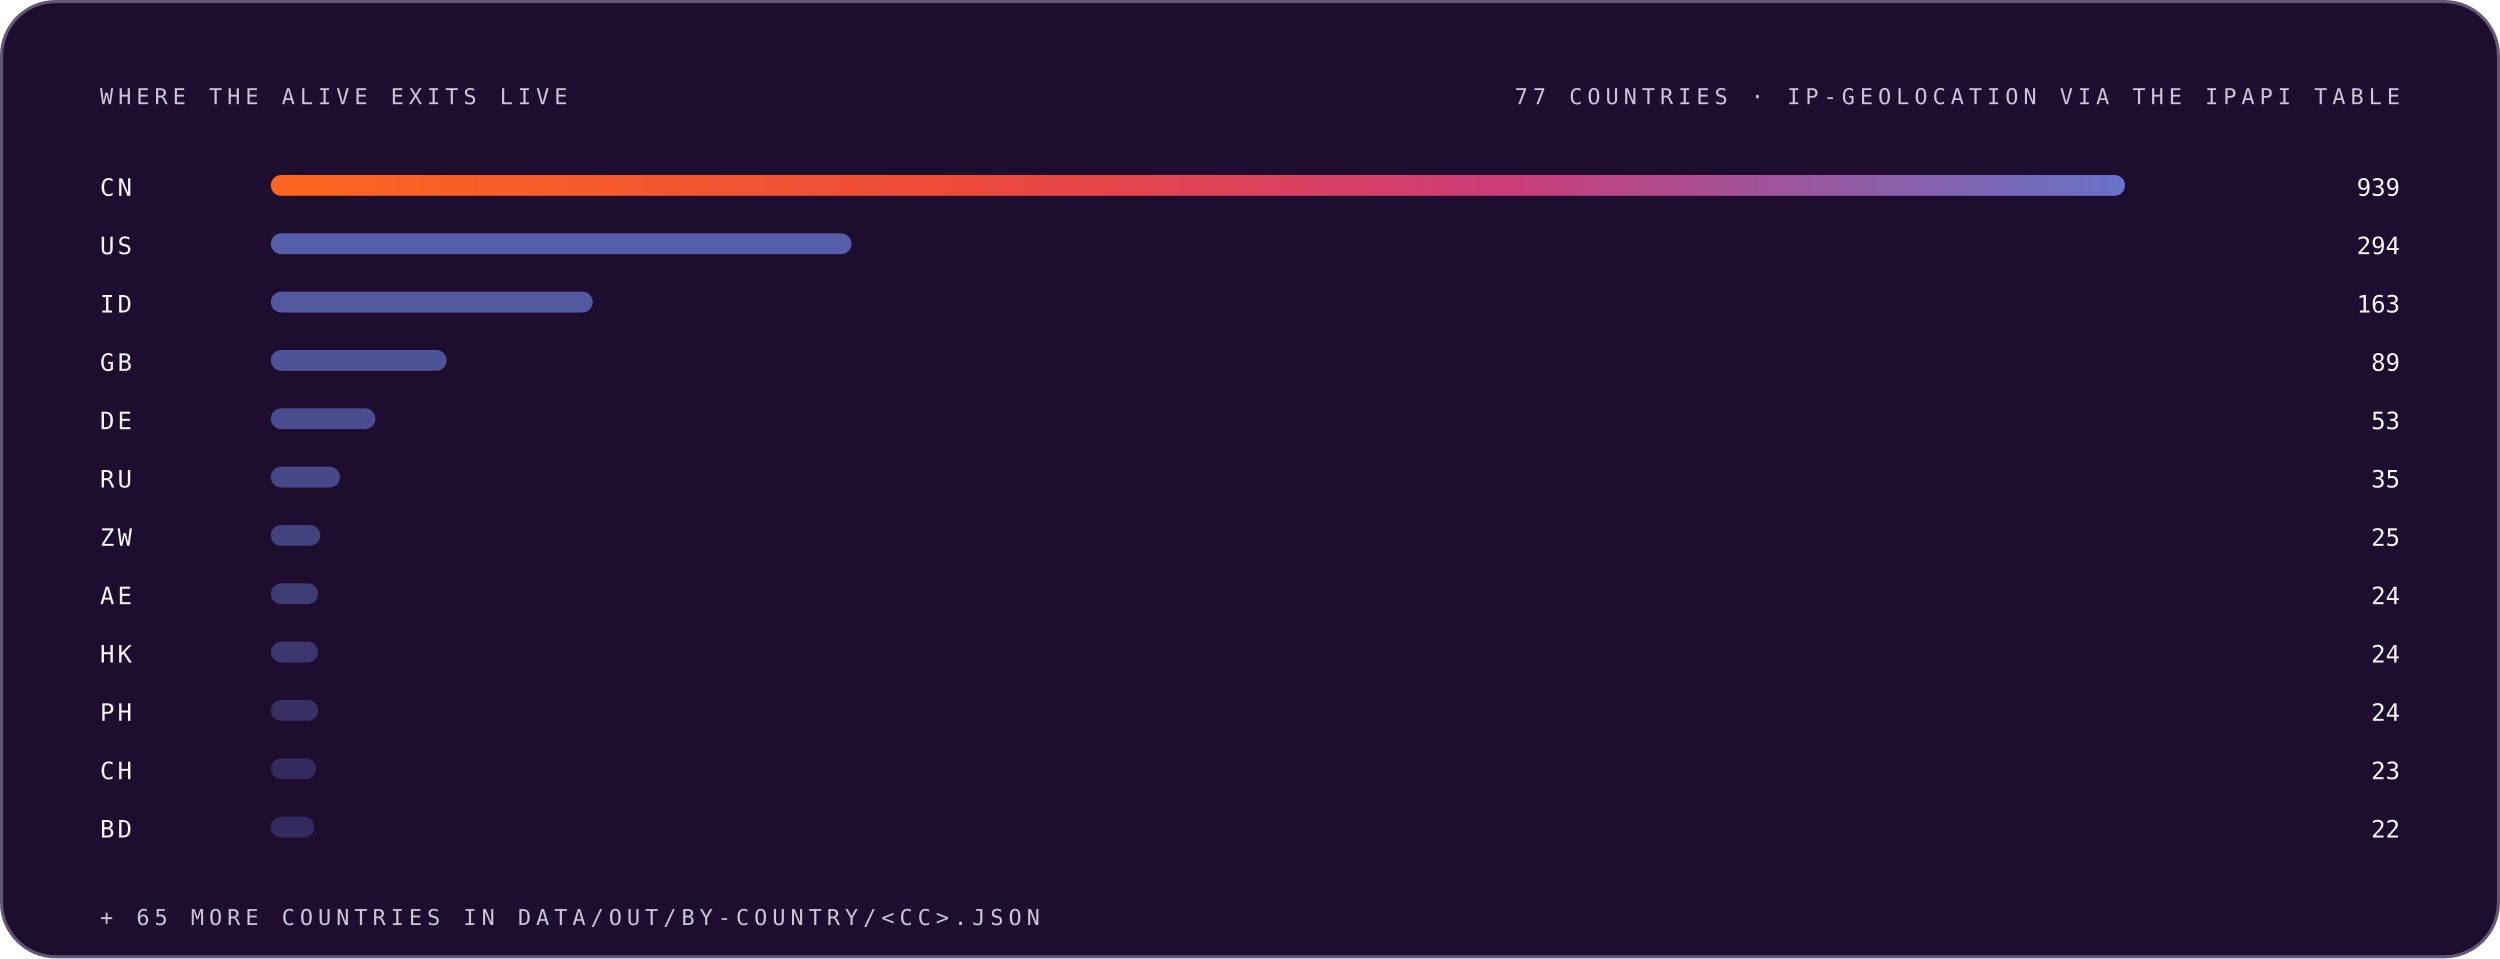
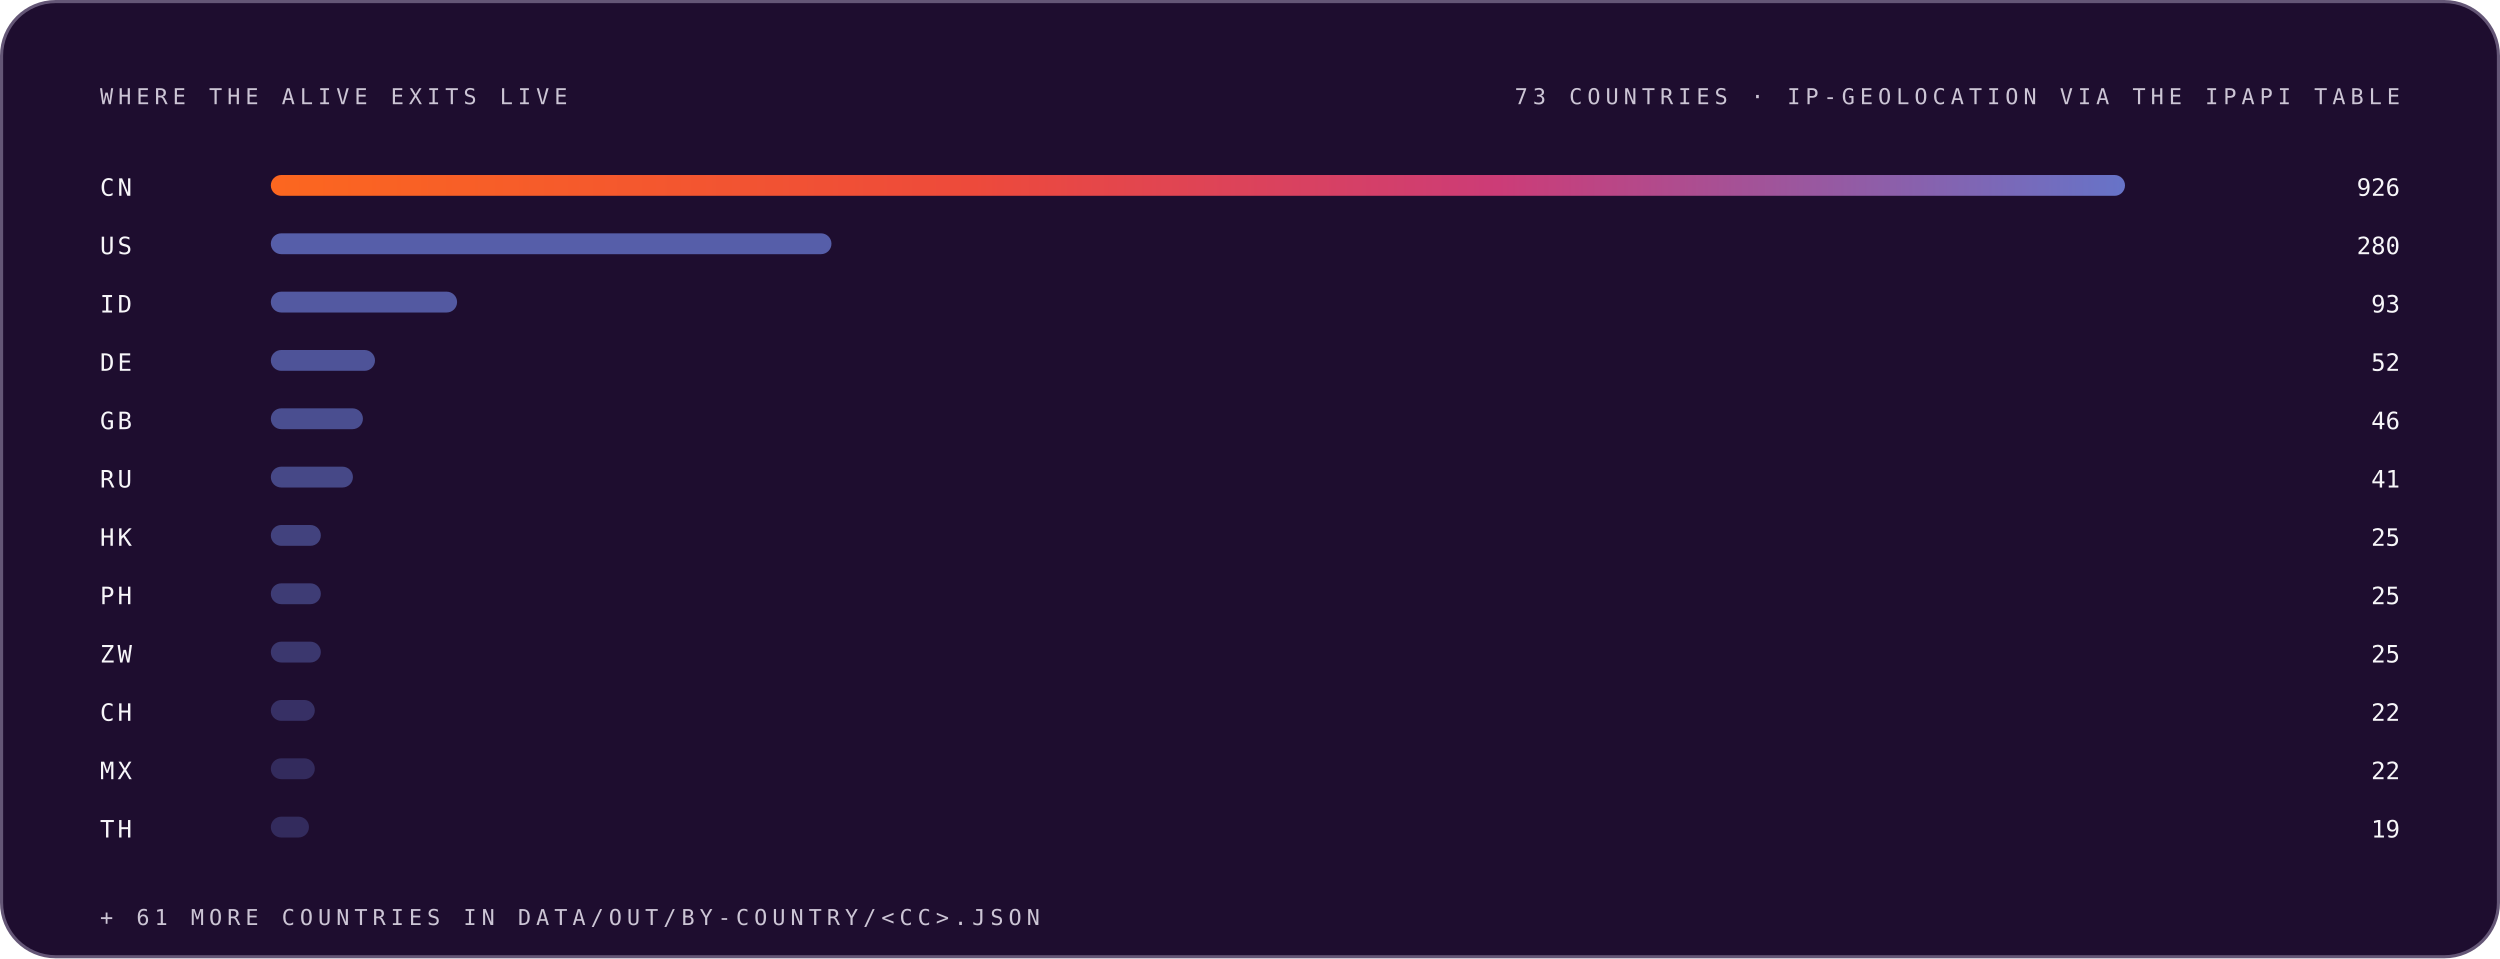
<svg xmlns="http://www.w3.org/2000/svg" width="1200" height="460" viewBox="0 0 1200 460" role="img" font-family="Space Grotesk, Inter, system-ui, -apple-system, Segoe UI, sans-serif">
  <style>.m-fade{animation:vf .7s ease-out both}.m-grow{transform-box:fill-box;transform-origin:left center;animation:vg .9s cubic-bezier(.2,.7,.2,1) both}.m-dash{animation:vm 26s linear infinite}.m-beat{animation:vb 2.6s ease-in-out infinite;transform-box:fill-box;transform-origin:center}@keyframes vf{from{opacity:0}to{opacity:1}}@keyframes vg{from{transform:scaleX(0)}to{transform:scaleX(1)}}@keyframes vm{to{stroke-dashoffset:-320}}@keyframes vb{0%,86%,100%{transform:scale(1)}90%{transform:scale(1.05)}95%{transform:scale(1.01)}}@media (prefers-reduced-motion:reduce){.m-fade,.m-grow,.m-dash,.m-beat{animation:none}}</style>
  <linearGradient id="brand-dark" x1="0" y1="0" x2="1" y2="0">
    <stop offset="0" stop-color="#FC671F" />
    <stop offset="0.38" stop-color="#ED4A3B" />
    <stop offset="0.66" stop-color="#CC3C77" />
    <stop offset="1" stop-color="#6574C9" />
  </linearGradient>
  <rect x="0.75" y="0.75" width="1198.5" height="458.5" rx="26" fill="#1E0D2F" stroke="#645676" stroke-width="1.5" />
  <g class="m-fade" style="animation-delay:0.00s">
    <text x="48" y="50" font-size="10.5" font-weight="500" font-family="IBM Plex Mono, ui-monospace, SFMono-Regular, Menlo, monospace" letter-spacing="2.4" fill="#CCC5D5">WHERE THE ALIVE EXITS LIVE</text>
-     <text x="1152" y="50" font-size="10.5" font-weight="500" font-family="IBM Plex Mono, ui-monospace, SFMono-Regular, Menlo, monospace" letter-spacing="2.4" text-anchor="end" fill="#CCC5D5">77 COUNTRIES · IP-GEOLOCATION VIA THE IPAPI TABLE</text>
+     <text x="1152" y="50" font-size="10.5" font-weight="500" font-family="IBM Plex Mono, ui-monospace, SFMono-Regular, Menlo, monospace" letter-spacing="2.4" text-anchor="end" fill="#CCC5D5">73 COUNTRIES · IP-GEOLOCATION VIA THE IPAPI TABLE</text>
  </g>
  <g class="m-fade" style="animation-delay:0.05s">
    <text x="48" y="94" font-size="11.5" font-weight="500" font-family="IBM Plex Mono, ui-monospace, SFMono-Regular, Menlo, monospace" letter-spacing="1.5" fill="#F7F6F9">CN</text>
    <rect class="m-grow" style="animation-delay:0.15s" x="130" y="84" width="890.0" height="10" rx="5" fill="url(#brand-dark)" fill-opacity="1.00" />
-     <text x="1152" y="94" font-size="11.5" font-weight="500" font-family="IBM Plex Mono, ui-monospace, SFMono-Regular, Menlo, monospace" text-anchor="end" fill="#F7F6F9">939</text>
+     <text x="1152" y="94" font-size="11.5" font-weight="500" font-family="IBM Plex Mono, ui-monospace, SFMono-Regular, Menlo, monospace" text-anchor="end" fill="#F7F6F9">926</text>
  </g>
  <g class="m-fade" style="animation-delay:0.10s">
    <text x="48" y="122" font-size="11.5" font-weight="500" font-family="IBM Plex Mono, ui-monospace, SFMono-Regular, Menlo, monospace" letter-spacing="1.5" fill="#F7F6F9">US</text>
-     <rect class="m-grow" style="animation-delay:0.20s" x="130" y="112" width="278.7" height="10" rx="5" fill="#6574C9" fill-opacity="0.79" />
-     <text x="1152" y="122" font-size="11.5" font-weight="500" font-family="IBM Plex Mono, ui-monospace, SFMono-Regular, Menlo, monospace" text-anchor="end" fill="#F7F6F9">294</text>
+     <rect class="m-grow" style="animation-delay:0.20s" x="130" y="112" width="269.1" height="10" rx="5" fill="#6574C9" fill-opacity="0.79" />
+     <text x="1152" y="122" font-size="11.5" font-weight="500" font-family="IBM Plex Mono, ui-monospace, SFMono-Regular, Menlo, monospace" text-anchor="end" fill="#F7F6F9">280</text>
  </g>
  <g class="m-fade" style="animation-delay:0.15s">
    <text x="48" y="150" font-size="11.5" font-weight="500" font-family="IBM Plex Mono, ui-monospace, SFMono-Regular, Menlo, monospace" letter-spacing="1.5" fill="#F7F6F9">ID</text>
-     <rect class="m-grow" style="animation-delay:0.25s" x="130" y="140" width="154.5" height="10" rx="5" fill="#6574C9" fill-opacity="0.74" />
-     <text x="1152" y="150" font-size="11.5" font-weight="500" font-family="IBM Plex Mono, ui-monospace, SFMono-Regular, Menlo, monospace" text-anchor="end" fill="#F7F6F9">163</text>
+     <rect class="m-grow" style="animation-delay:0.25s" x="130" y="140" width="89.4" height="10" rx="5" fill="#6574C9" fill-opacity="0.74" />
+     <text x="1152" y="150" font-size="11.5" font-weight="500" font-family="IBM Plex Mono, ui-monospace, SFMono-Regular, Menlo, monospace" text-anchor="end" fill="#F7F6F9">93</text>
  </g>
  <g class="m-fade" style="animation-delay:0.20s">
-     <text x="48" y="178" font-size="11.5" font-weight="500" font-family="IBM Plex Mono, ui-monospace, SFMono-Regular, Menlo, monospace" letter-spacing="1.5" fill="#F7F6F9">GB</text>
-     <rect class="m-grow" style="animation-delay:0.30s" x="130" y="168" width="84.4" height="10" rx="5" fill="#6574C9" fill-opacity="0.68" />
-     <text x="1152" y="178" font-size="11.5" font-weight="500" font-family="IBM Plex Mono, ui-monospace, SFMono-Regular, Menlo, monospace" text-anchor="end" fill="#F7F6F9">89</text>
+     <text x="48" y="178" font-size="11.5" font-weight="500" font-family="IBM Plex Mono, ui-monospace, SFMono-Regular, Menlo, monospace" letter-spacing="1.5" fill="#F7F6F9">DE</text>
+     <rect class="m-grow" style="animation-delay:0.30s" x="130" y="168" width="50.0" height="10" rx="5" fill="#6574C9" fill-opacity="0.68" />
+     <text x="1152" y="178" font-size="11.5" font-weight="500" font-family="IBM Plex Mono, ui-monospace, SFMono-Regular, Menlo, monospace" text-anchor="end" fill="#F7F6F9">52</text>
  </g>
  <g class="m-fade" style="animation-delay:0.25s">
-     <text x="48" y="206" font-size="11.5" font-weight="500" font-family="IBM Plex Mono, ui-monospace, SFMono-Regular, Menlo, monospace" letter-spacing="1.5" fill="#F7F6F9">DE</text>
-     <rect class="m-grow" style="animation-delay:0.35s" x="130" y="196" width="50.2" height="10" rx="5" fill="#6574C9" fill-opacity="0.63" />
-     <text x="1152" y="206" font-size="11.5" font-weight="500" font-family="IBM Plex Mono, ui-monospace, SFMono-Regular, Menlo, monospace" text-anchor="end" fill="#F7F6F9">53</text>
+     <text x="48" y="206" font-size="11.5" font-weight="500" font-family="IBM Plex Mono, ui-monospace, SFMono-Regular, Menlo, monospace" letter-spacing="1.5" fill="#F7F6F9">GB</text>
+     <rect class="m-grow" style="animation-delay:0.35s" x="130" y="196" width="44.2" height="10" rx="5" fill="#6574C9" fill-opacity="0.63" />
+     <text x="1152" y="206" font-size="11.5" font-weight="500" font-family="IBM Plex Mono, ui-monospace, SFMono-Regular, Menlo, monospace" text-anchor="end" fill="#F7F6F9">46</text>
  </g>
  <g class="m-fade" style="animation-delay:0.30s">
    <text x="48" y="234" font-size="11.5" font-weight="500" font-family="IBM Plex Mono, ui-monospace, SFMono-Regular, Menlo, monospace" letter-spacing="1.5" fill="#F7F6F9">RU</text>
-     <rect class="m-grow" style="animation-delay:0.40s" x="130" y="224" width="33.2" height="10" rx="5" fill="#6574C9" fill-opacity="0.57" />
-     <text x="1152" y="234" font-size="11.5" font-weight="500" font-family="IBM Plex Mono, ui-monospace, SFMono-Regular, Menlo, monospace" text-anchor="end" fill="#F7F6F9">35</text>
+     <rect class="m-grow" style="animation-delay:0.40s" x="130" y="224" width="39.4" height="10" rx="5" fill="#6574C9" fill-opacity="0.57" />
+     <text x="1152" y="234" font-size="11.5" font-weight="500" font-family="IBM Plex Mono, ui-monospace, SFMono-Regular, Menlo, monospace" text-anchor="end" fill="#F7F6F9">41</text>
  </g>
  <g class="m-fade" style="animation-delay:0.35s">
-     <text x="48" y="262" font-size="11.5" font-weight="500" font-family="IBM Plex Mono, ui-monospace, SFMono-Regular, Menlo, monospace" letter-spacing="1.5" fill="#F7F6F9">ZW</text>
-     <rect class="m-grow" style="animation-delay:0.45s" x="130" y="252" width="23.7" height="10" rx="5" fill="#6574C9" fill-opacity="0.52" />
+     <text x="48" y="262" font-size="11.5" font-weight="500" font-family="IBM Plex Mono, ui-monospace, SFMono-Regular, Menlo, monospace" letter-spacing="1.5" fill="#F7F6F9">HK</text>
+     <rect class="m-grow" style="animation-delay:0.45s" x="130" y="252" width="24.0" height="10" rx="5" fill="#6574C9" fill-opacity="0.52" />
    <text x="1152" y="262" font-size="11.5" font-weight="500" font-family="IBM Plex Mono, ui-monospace, SFMono-Regular, Menlo, monospace" text-anchor="end" fill="#F7F6F9">25</text>
  </g>
  <g class="m-fade" style="animation-delay:0.40s">
-     <text x="48" y="290" font-size="11.5" font-weight="500" font-family="IBM Plex Mono, ui-monospace, SFMono-Regular, Menlo, monospace" letter-spacing="1.5" fill="#F7F6F9">AE</text>
-     <rect class="m-grow" style="animation-delay:0.50s" x="130" y="280" width="22.7" height="10" rx="5" fill="#6574C9" fill-opacity="0.46" />
-     <text x="1152" y="290" font-size="11.5" font-weight="500" font-family="IBM Plex Mono, ui-monospace, SFMono-Regular, Menlo, monospace" text-anchor="end" fill="#F7F6F9">24</text>
+     <text x="48" y="290" font-size="11.5" font-weight="500" font-family="IBM Plex Mono, ui-monospace, SFMono-Regular, Menlo, monospace" letter-spacing="1.5" fill="#F7F6F9">PH</text>
+     <rect class="m-grow" style="animation-delay:0.50s" x="130" y="280" width="24.0" height="10" rx="5" fill="#6574C9" fill-opacity="0.46" />
+     <text x="1152" y="290" font-size="11.5" font-weight="500" font-family="IBM Plex Mono, ui-monospace, SFMono-Regular, Menlo, monospace" text-anchor="end" fill="#F7F6F9">25</text>
  </g>
  <g class="m-fade" style="animation-delay:0.45s">
-     <text x="48" y="318" font-size="11.5" font-weight="500" font-family="IBM Plex Mono, ui-monospace, SFMono-Regular, Menlo, monospace" letter-spacing="1.5" fill="#F7F6F9">HK</text>
-     <rect class="m-grow" style="animation-delay:0.55s" x="130" y="308" width="22.7" height="10" rx="5" fill="#6574C9" fill-opacity="0.41" />
-     <text x="1152" y="318" font-size="11.5" font-weight="500" font-family="IBM Plex Mono, ui-monospace, SFMono-Regular, Menlo, monospace" text-anchor="end" fill="#F7F6F9">24</text>
+     <text x="48" y="318" font-size="11.5" font-weight="500" font-family="IBM Plex Mono, ui-monospace, SFMono-Regular, Menlo, monospace" letter-spacing="1.5" fill="#F7F6F9">ZW</text>
+     <rect class="m-grow" style="animation-delay:0.55s" x="130" y="308" width="24.0" height="10" rx="5" fill="#6574C9" fill-opacity="0.41" />
+     <text x="1152" y="318" font-size="11.5" font-weight="500" font-family="IBM Plex Mono, ui-monospace, SFMono-Regular, Menlo, monospace" text-anchor="end" fill="#F7F6F9">25</text>
  </g>
  <g class="m-fade" style="animation-delay:0.50s">
-     <text x="48" y="346" font-size="11.5" font-weight="500" font-family="IBM Plex Mono, ui-monospace, SFMono-Regular, Menlo, monospace" letter-spacing="1.5" fill="#F7F6F9">PH</text>
-     <rect class="m-grow" style="animation-delay:0.60s" x="130" y="336" width="22.7" height="10" rx="5" fill="#6574C9" fill-opacity="0.35" />
-     <text x="1152" y="346" font-size="11.5" font-weight="500" font-family="IBM Plex Mono, ui-monospace, SFMono-Regular, Menlo, monospace" text-anchor="end" fill="#F7F6F9">24</text>
+     <text x="48" y="346" font-size="11.5" font-weight="500" font-family="IBM Plex Mono, ui-monospace, SFMono-Regular, Menlo, monospace" letter-spacing="1.5" fill="#F7F6F9">CH</text>
+     <rect class="m-grow" style="animation-delay:0.60s" x="130" y="336" width="21.1" height="10" rx="5" fill="#6574C9" fill-opacity="0.35" />
+     <text x="1152" y="346" font-size="11.5" font-weight="500" font-family="IBM Plex Mono, ui-monospace, SFMono-Regular, Menlo, monospace" text-anchor="end" fill="#F7F6F9">22</text>
  </g>
  <g class="m-fade" style="animation-delay:0.55s">
-     <text x="48" y="374" font-size="11.5" font-weight="500" font-family="IBM Plex Mono, ui-monospace, SFMono-Regular, Menlo, monospace" letter-spacing="1.5" fill="#F7F6F9">CH</text>
-     <rect class="m-grow" style="animation-delay:0.65s" x="130" y="364" width="21.8" height="10" rx="5" fill="#6574C9" fill-opacity="0.30" />
-     <text x="1152" y="374" font-size="11.5" font-weight="500" font-family="IBM Plex Mono, ui-monospace, SFMono-Regular, Menlo, monospace" text-anchor="end" fill="#F7F6F9">23</text>
+     <text x="48" y="374" font-size="11.5" font-weight="500" font-family="IBM Plex Mono, ui-monospace, SFMono-Regular, Menlo, monospace" letter-spacing="1.5" fill="#F7F6F9">MX</text>
+     <rect class="m-grow" style="animation-delay:0.65s" x="130" y="364" width="21.1" height="10" rx="5" fill="#6574C9" fill-opacity="0.30" />
+     <text x="1152" y="374" font-size="11.5" font-weight="500" font-family="IBM Plex Mono, ui-monospace, SFMono-Regular, Menlo, monospace" text-anchor="end" fill="#F7F6F9">22</text>
  </g>
  <g class="m-fade" style="animation-delay:0.60s">
-     <text x="48" y="402" font-size="11.5" font-weight="500" font-family="IBM Plex Mono, ui-monospace, SFMono-Regular, Menlo, monospace" letter-spacing="1.5" fill="#F7F6F9">BD</text>
-     <rect class="m-grow" style="animation-delay:0.70s" x="130" y="392" width="20.9" height="10" rx="5" fill="#6574C9" fill-opacity="0.30" />
-     <text x="1152" y="402" font-size="11.5" font-weight="500" font-family="IBM Plex Mono, ui-monospace, SFMono-Regular, Menlo, monospace" text-anchor="end" fill="#F7F6F9">22</text>
+     <text x="48" y="402" font-size="11.5" font-weight="500" font-family="IBM Plex Mono, ui-monospace, SFMono-Regular, Menlo, monospace" letter-spacing="1.5" fill="#F7F6F9">TH</text>
+     <rect class="m-grow" style="animation-delay:0.70s" x="130" y="392" width="18.3" height="10" rx="5" fill="#6574C9" fill-opacity="0.30" />
+     <text x="1152" y="402" font-size="11.5" font-weight="500" font-family="IBM Plex Mono, ui-monospace, SFMono-Regular, Menlo, monospace" text-anchor="end" fill="#F7F6F9">19</text>
  </g>
  <g class="m-fade" style="animation-delay:0.75s">
-     <text x="48" y="444" font-size="10.5" font-weight="500" font-family="IBM Plex Mono, ui-monospace, SFMono-Regular, Menlo, monospace" letter-spacing="2.4" fill="#CCC5D5">+ 65 MORE COUNTRIES IN DATA/OUT/BY-COUNTRY/&lt;CC&gt;.JSON</text>
+     <text x="48" y="444" font-size="10.5" font-weight="500" font-family="IBM Plex Mono, ui-monospace, SFMono-Regular, Menlo, monospace" letter-spacing="2.4" fill="#CCC5D5">+ 61 MORE COUNTRIES IN DATA/OUT/BY-COUNTRY/&lt;CC&gt;.JSON</text>
  </g>
</svg>
